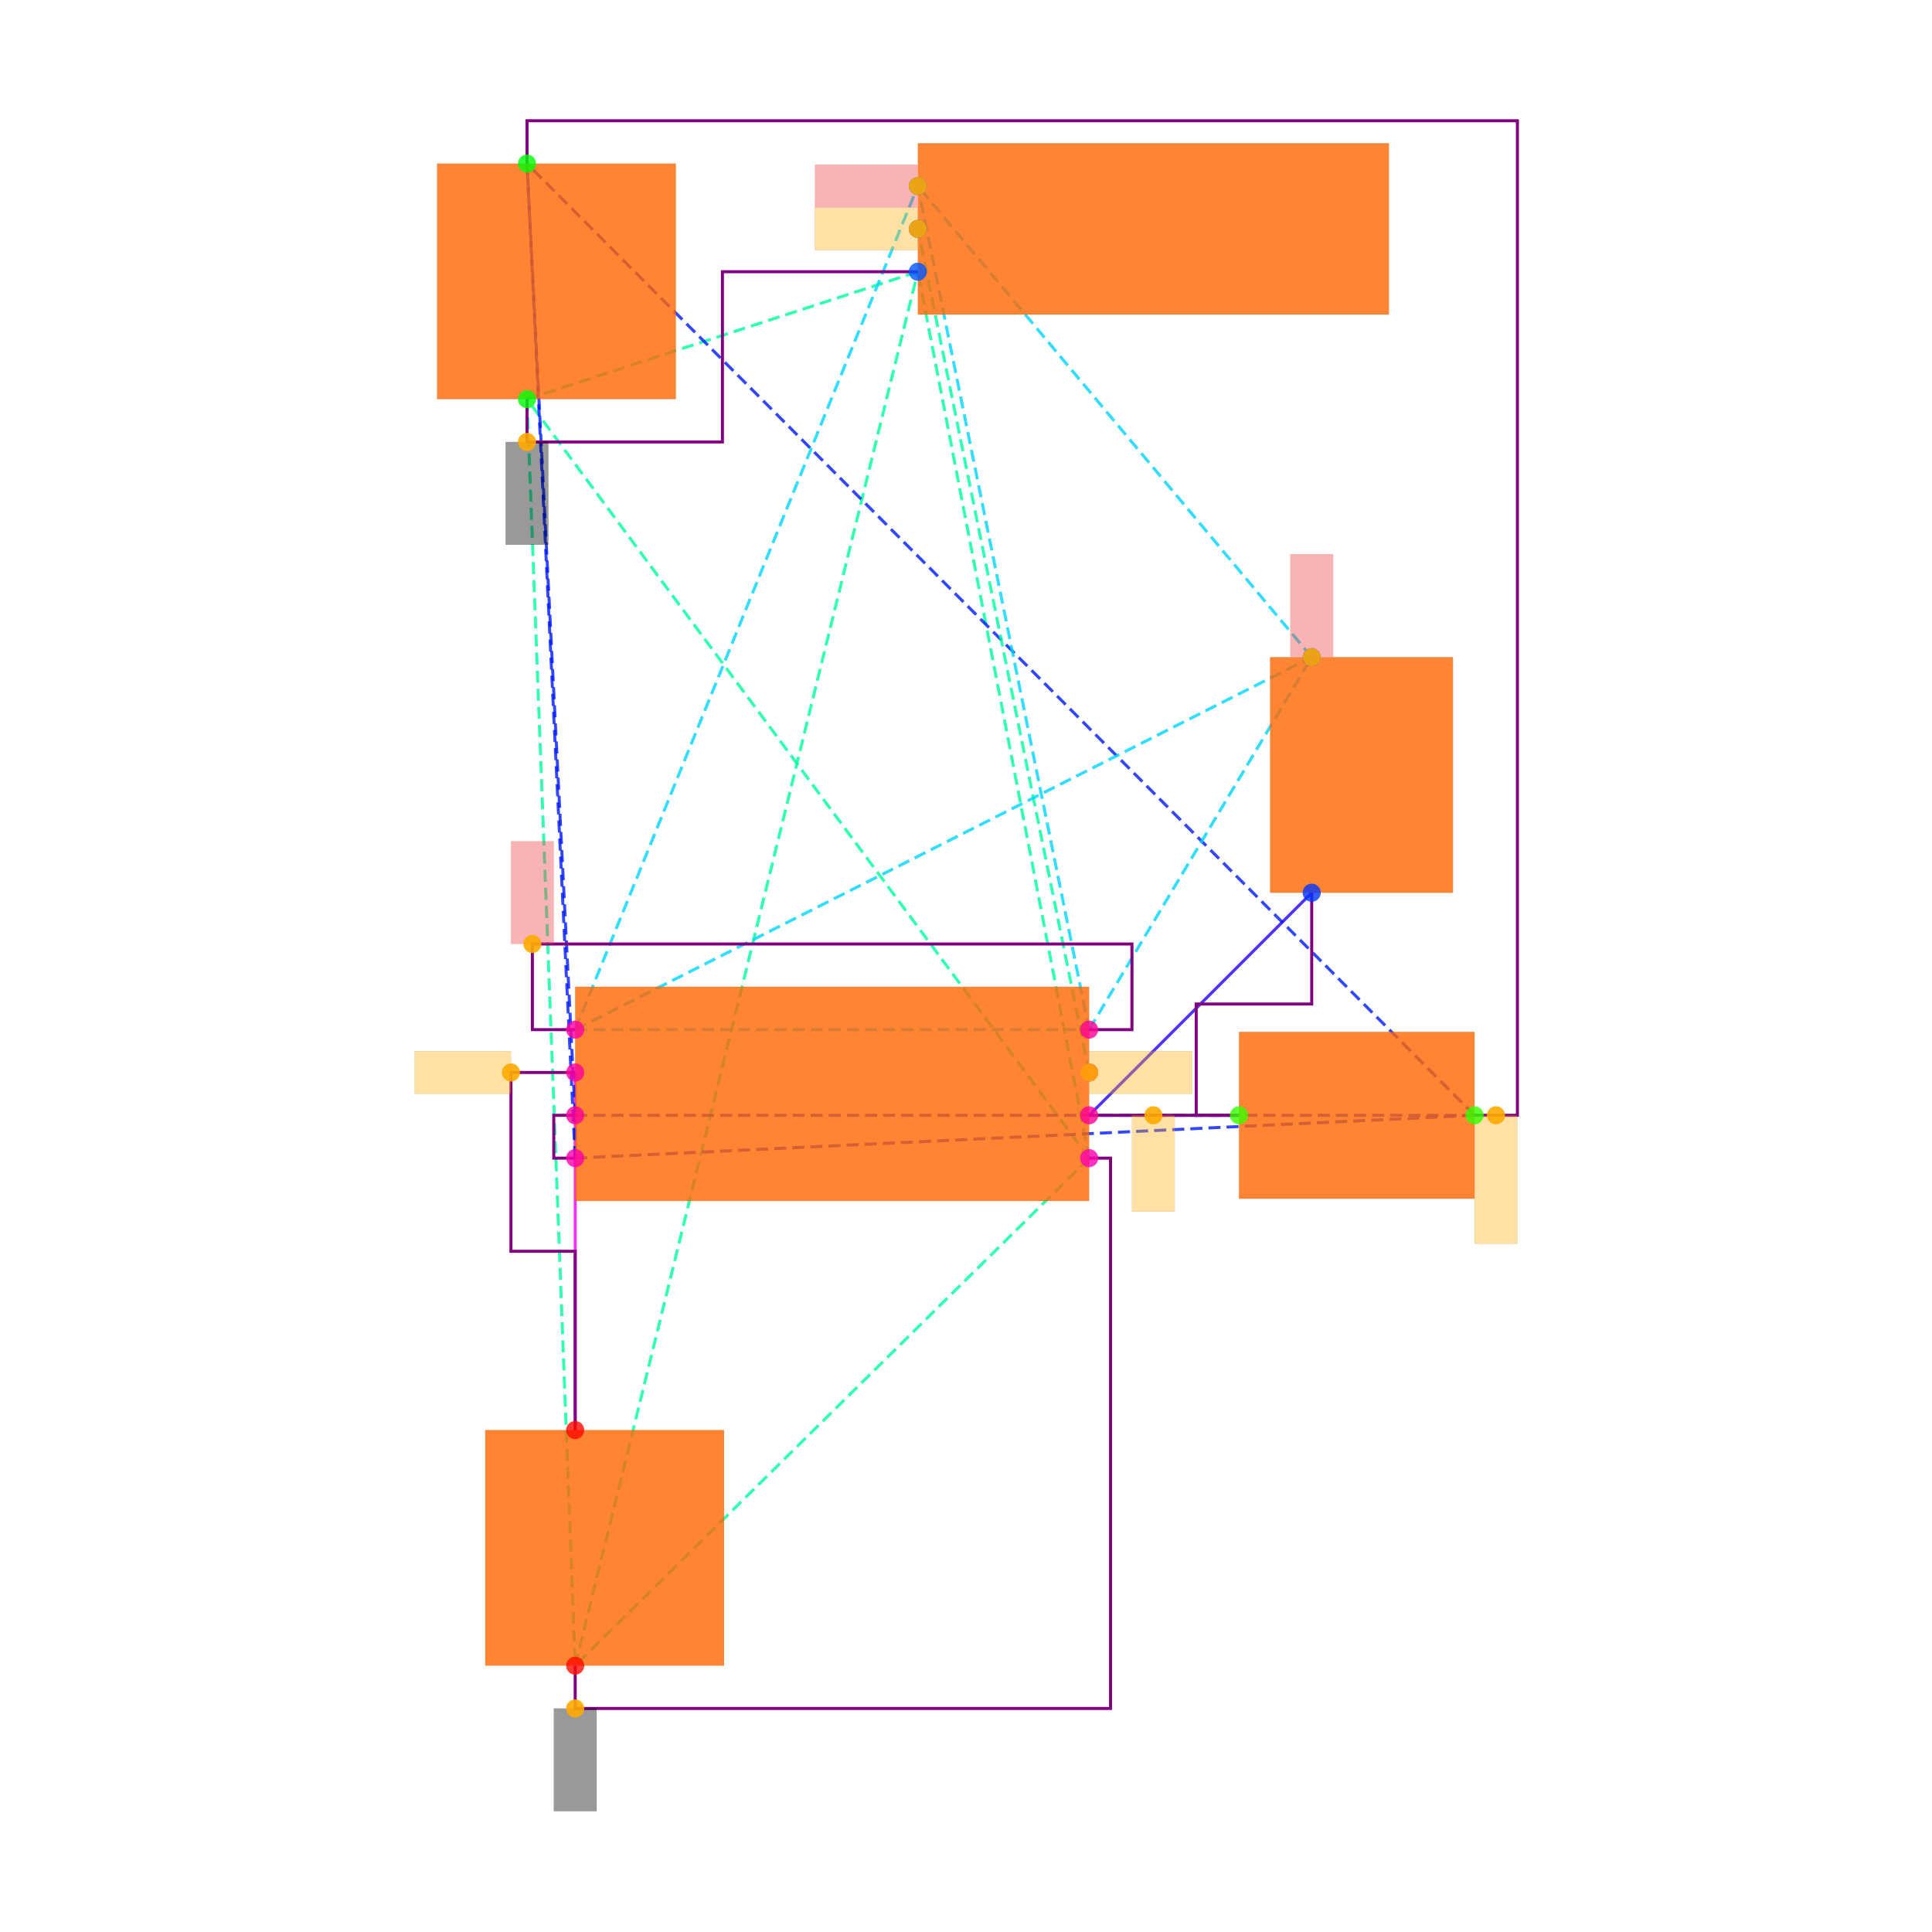
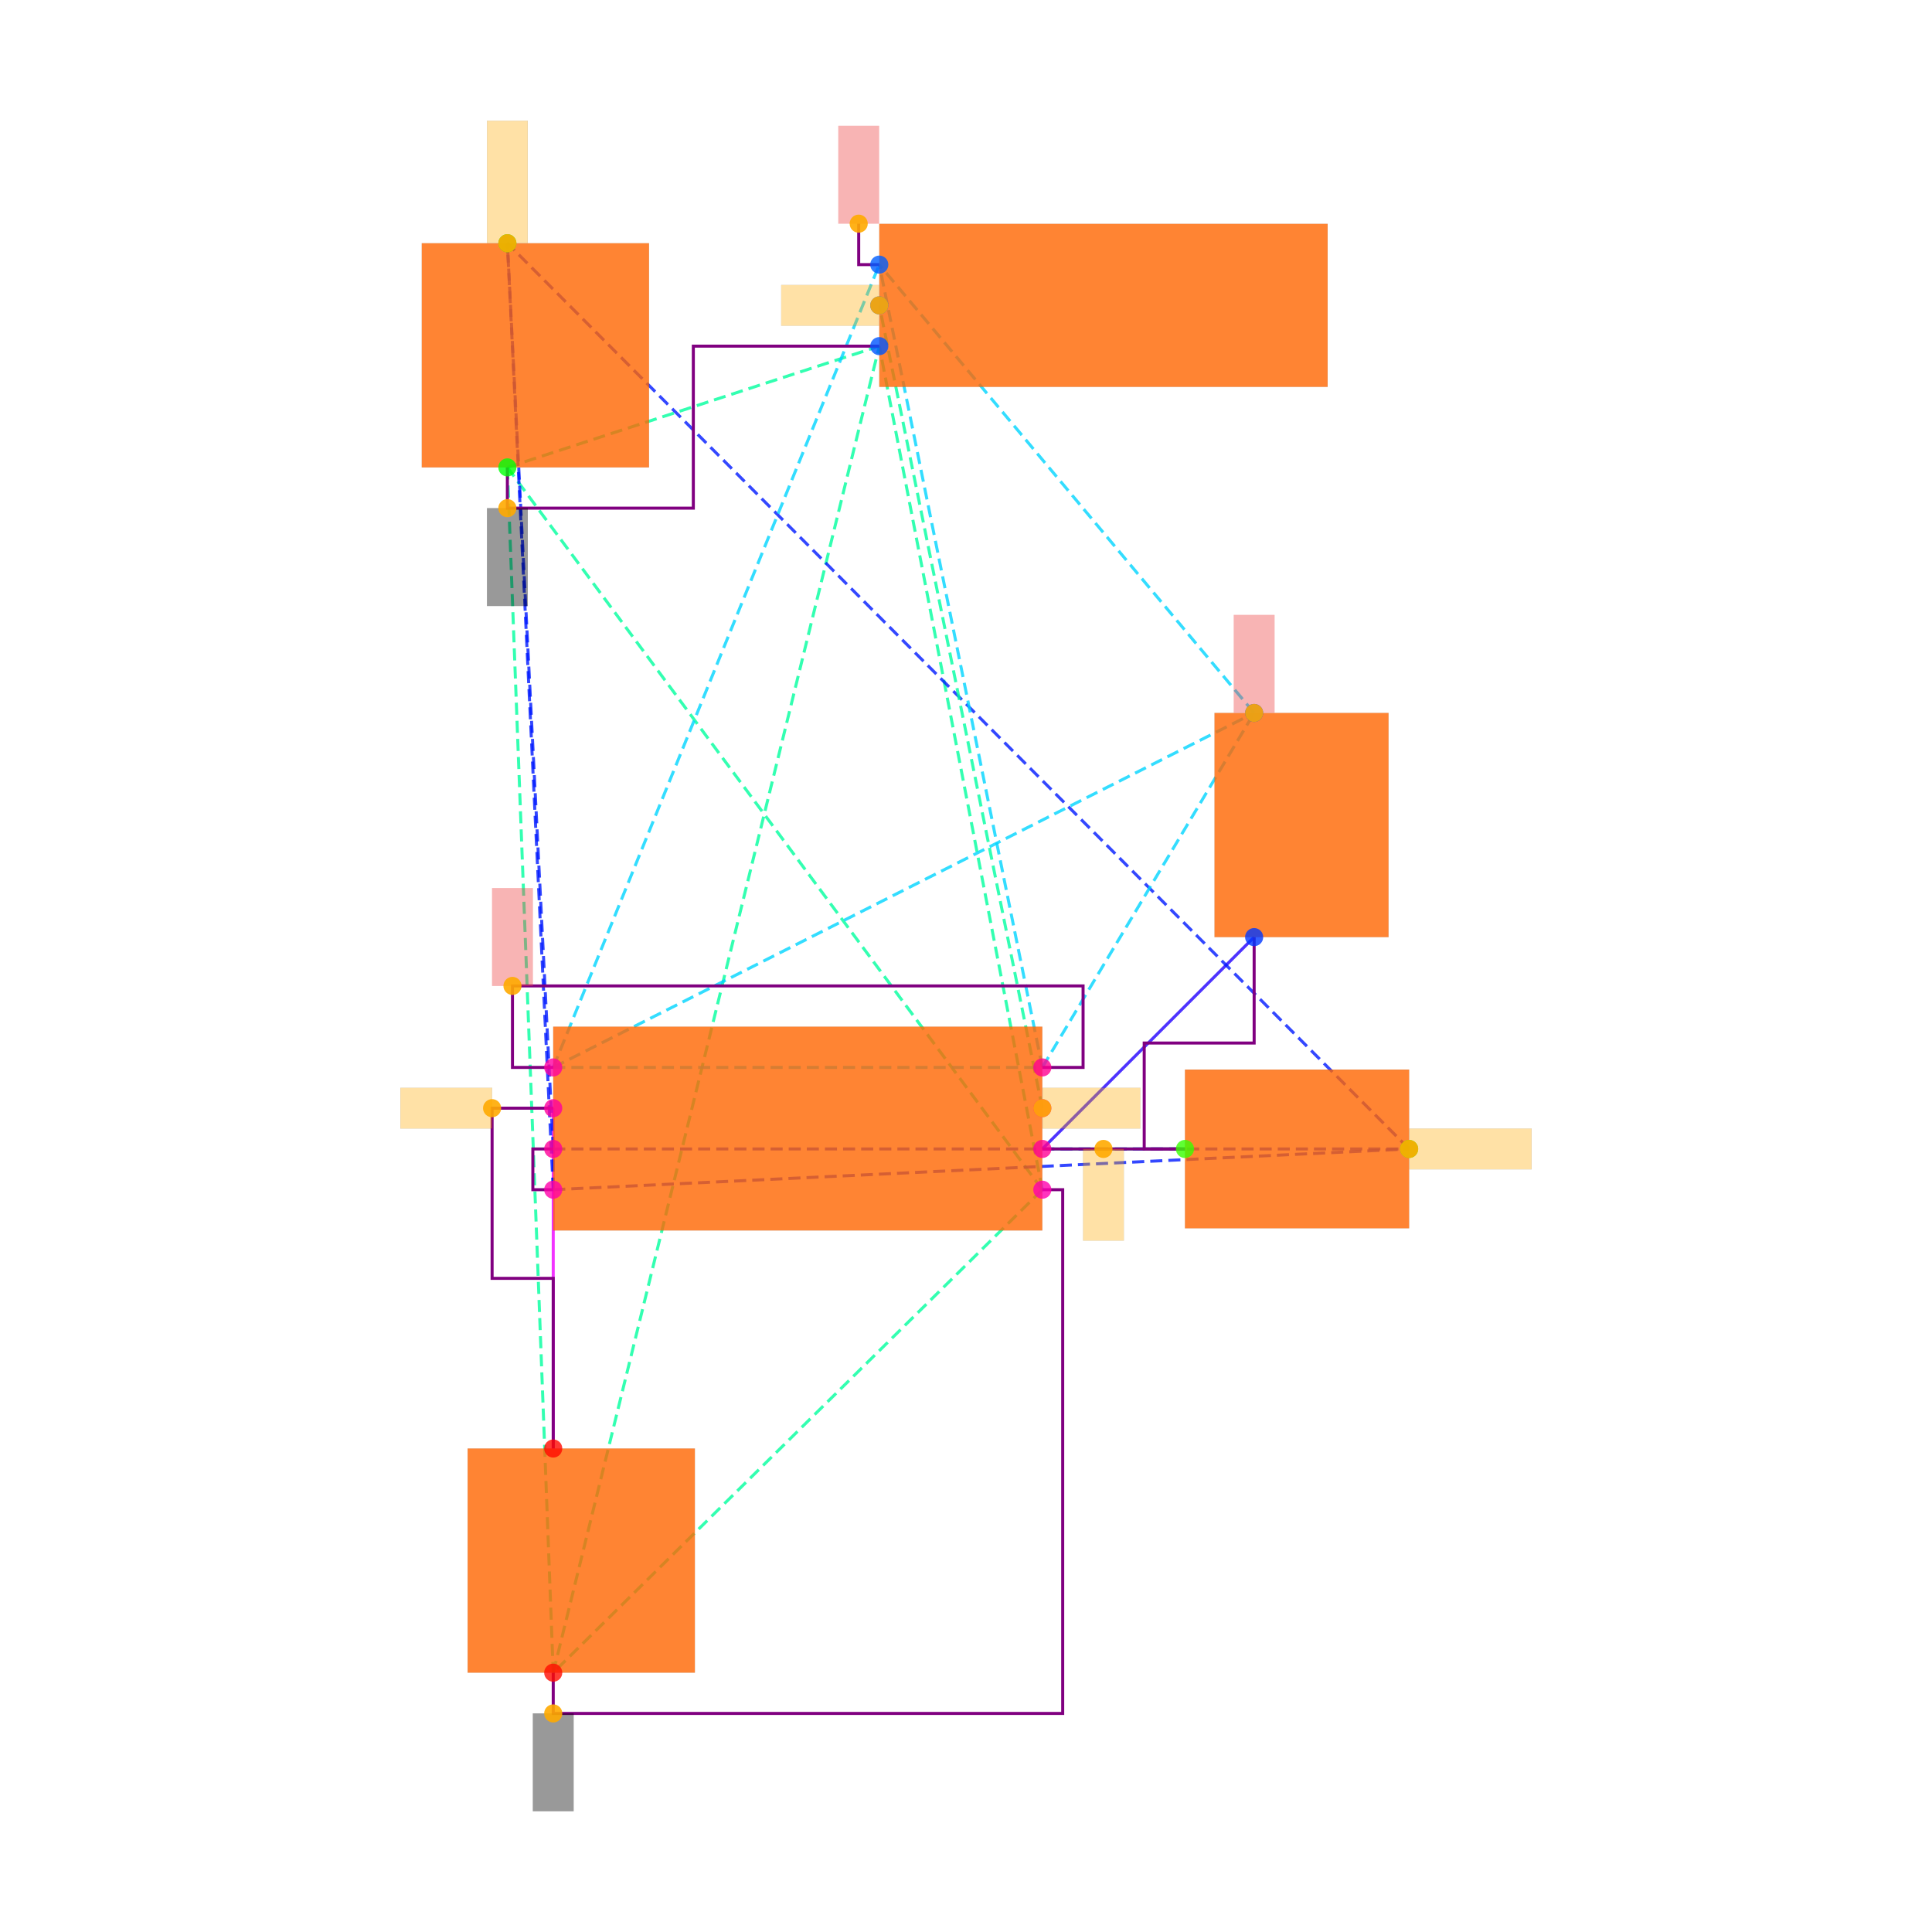
<svg xmlns="http://www.w3.org/2000/svg" width="640" height="640" viewBox="0 0 640 640">
  <rect width="100%" height="100%" fill="white" />
  <g>
-     <polyline data-points="-1.7899999999999998,0.41527232500000005 -1.7900000000000003,-1.2547276749999998" data-type="line" data-label="" points="190.542,355.271 190.542,473.734" fill="none" stroke="hsl(296, 100%, 50%, 0.8)" stroke-width="1px" />
-   </g>
-   <g>
-     <polyline data-points="1.64945535,1.2547276749999998 0.6100000000000005,0.215272325" data-type="line" data-label="" points="434.523,295.724 360.788,369.458" fill="none" stroke="hsl(248, 100%, 50%, 0.8)" stroke-width="1px" />
-   </g>
-   <g>
-     <polyline data-points="0.6100000000000005,0.215272325 1.3100000000000005,0.21527232500000038" data-type="line" data-label="" points="360.788,369.458 410.443,369.458" fill="none" stroke="hsl(160, 100%, 50%, 0.8)" stroke-width="1px" />
-   </g>
-   <g>
-     <polyline data-points="0.6100000000000005,0.015272324999999976 -2.0149999999999997,3.5597276749999995" data-type="line" data-label="" points="360.788,383.646 174.581,132.217" fill="none" stroke="hsl(157, 100%, 50%, 0.8)" stroke-width="1px" stroke-dasharray="4 2" />
-   </g>
-   <g>
-     <polyline data-points="0.6100000000000005,0.015272324999999976 -1.7900000000000003,-2.3547276750000004" data-type="line" data-label="" points="360.788,383.646 190.542,551.764" fill="none" stroke="hsl(157, 100%, 50%, 0.8)" stroke-width="1px" stroke-dasharray="4 2" />
-   </g>
-   <g>
-     <polyline data-points="0.6100000000000005,0.015272324999999976 -0.18999999999999995,4.154727674999999" data-type="line" data-label="" points="360.788,383.646 304.039,90.01" fill="none" stroke="hsl(157, 100%, 50%, 0.8)" stroke-width="1px" stroke-dasharray="4 2" />
-   </g>
-   <g>
-     <polyline data-points="-2.0149999999999997,3.5597276749999995 -1.7900000000000003,-2.3547276750000004" data-type="line" data-label="" points="174.581,132.217 190.542,551.764" fill="none" stroke="hsl(157, 100%, 50%, 0.8)" stroke-width="1px" stroke-dasharray="4 2" />
-   </g>
-   <g>
-     <polyline data-points="-2.0149999999999997,3.5597276749999995 -0.18999999999999995,4.154727674999999" data-type="line" data-label="" points="174.581,132.217 304.039,90.01" fill="none" stroke="hsl(157, 100%, 50%, 0.8)" stroke-width="1px" stroke-dasharray="4 2" />
-   </g>
-   <g>
-     <polyline data-points="-1.7900000000000003,-2.3547276750000004 -0.18999999999999995,4.154727674999999" data-type="line" data-label="" points="190.542,551.764 304.039,90.01" fill="none" stroke="hsl(157, 100%, 50%, 0.8)" stroke-width="1px" stroke-dasharray="4 2" />
-   </g>
-   <g>
-     <polyline data-points="-1.7899999999999998,0.015272324999999976 -1.7899999999999998,0.21527232500000004" data-type="line" data-label="" points="190.542,383.646 190.542,369.458" fill="none" stroke="hsl(234, 100%, 50%, 0.8)" stroke-width="1px" stroke-dasharray="4 2" />
-   </g>
-   <g>
-     <polyline data-points="-1.7899999999999998,0.015272324999999976 2.4100000000000006,0.21527232500000038" data-type="line" data-label="" points="190.542,383.646 488.473,369.458" fill="none" stroke="hsl(234, 100%, 50%, 0.8)" stroke-width="1px" stroke-dasharray="4 2" />
-   </g>
-   <g>
-     <polyline data-points="-1.7899999999999998,0.015272324999999976 -2.0149999999999997,4.659727674999999" data-type="line" data-label="" points="190.542,383.646 174.581,54.187" fill="none" stroke="hsl(234, 100%, 50%, 0.8)" stroke-width="1px" stroke-dasharray="4 2" />
-   </g>
-   <g>
-     <polyline data-points="-1.7899999999999998,0.21527232500000004 2.4100000000000006,0.21527232500000038" data-type="line" data-label="" points="190.542,369.458 488.473,369.458" fill="none" stroke="hsl(234, 100%, 50%, 0.8)" stroke-width="1px" stroke-dasharray="4 2" />
-   </g>
-   <g>
-     <polyline data-points="-1.7899999999999998,0.21527232500000004 -2.0149999999999997,4.659727674999999" data-type="line" data-label="" points="190.542,369.458 174.581,54.187" fill="none" stroke="hsl(234, 100%, 50%, 0.8)" stroke-width="1px" stroke-dasharray="4 2" />
-   </g>
-   <g>
-     <polyline data-points="2.4100000000000006,0.21527232500000038 -2.0149999999999997,4.659727674999999" data-type="line" data-label="" points="488.473,369.458 174.581,54.187" fill="none" stroke="hsl(234, 100%, 50%, 0.8)" stroke-width="1px" stroke-dasharray="4 2" />
-   </g>
-   <g>
-     <polyline data-points="0.6100000000000005,0.415272325 -0.18999999999999995,4.3547276749999995" data-type="line" data-label="" points="360.788,355.271 304.039,75.823" fill="none" stroke="hsl(158, 100%, 50%, 0.8)" stroke-width="1px" stroke-dasharray="4 2" />
-   </g>
-   <g>
-     <polyline data-points="-1.7899999999999998,0.6152723250000001 0.6100000000000005,0.6152723250000001" data-type="line" data-label="" points="190.542,341.084 360.788,341.084" fill="none" stroke="hsl(190, 100%, 50%, 0.8)" stroke-width="1px" stroke-dasharray="4 2" />
-   </g>
-   <g>
-     <polyline data-points="-1.7899999999999998,0.6152723250000001 1.64945535,2.354727675" data-type="line" data-label="" points="190.542,341.084 434.523,217.694" fill="none" stroke="hsl(190, 100%, 50%, 0.8)" stroke-width="1px" stroke-dasharray="4 2" />
-   </g>
-   <g>
-     <polyline data-points="-1.7899999999999998,0.6152723250000001 -0.18999999999999995,4.554727675" data-type="line" data-label="" points="190.542,341.084 304.039,61.635" fill="none" stroke="hsl(190, 100%, 50%, 0.8)" stroke-width="1px" stroke-dasharray="4 2" />
-   </g>
-   <g>
-     <polyline data-points="0.6100000000000005,0.6152723250000001 1.64945535,2.354727675" data-type="line" data-label="" points="360.788,341.084 434.523,217.694" fill="none" stroke="hsl(190, 100%, 50%, 0.8)" stroke-width="1px" stroke-dasharray="4 2" />
-   </g>
-   <g>
-     <polyline data-points="0.6100000000000005,0.6152723250000001 -0.18999999999999995,4.554727675" data-type="line" data-label="" points="360.788,341.084 304.039,61.635" fill="none" stroke="hsl(190, 100%, 50%, 0.8)" stroke-width="1px" stroke-dasharray="4 2" />
-   </g>
-   <g>
-     <polyline data-points="1.64945535,2.354727675 -0.18999999999999995,4.554727675" data-type="line" data-label="" points="434.523,217.694 304.039,61.635" fill="none" stroke="hsl(190, 100%, 50%, 0.8)" stroke-width="1px" stroke-dasharray="4 2" />
-   </g>
-   <g>
-     <polyline data-points="-1.7899999999999998,0.4152723250000001 -2.09,0.4152723250000001 -2.09,-0.41972767499999986 -1.7900000000000003,-0.41972767499999986 -1.7900000000000003,-1.2547276749999998" data-type="line" data-label="" points="190.542,355.271 169.261,355.271 169.261,414.503 190.542,414.503 190.542,473.734" fill="none" stroke="purple" stroke-width="1px" />
-   </g>
-   <g>
-     <polyline data-points="1.3100000000000005,0.21527232500000038 1.1100000000000005,0.21527232500000038 1.1100000000000005,0.7350000000000001 1.64945535,0.7350000000000001 1.64945535,1.2547276749999998" data-type="line" data-label="" points="410.443,369.458 396.256,369.458 396.256,332.591 434.523,332.591 434.523,295.724" fill="none" stroke="purple" stroke-width="1px" />
-   </g>
-   <g>
-     <polyline data-points="0.6100000000000005,0.215272325 1.3100000000000005,0.21527232500000038" data-type="line" data-label="" points="360.788,369.458 410.443,369.458" fill="none" stroke="purple" stroke-width="1px" />
-   </g>
-   <g>
-     <polyline data-points="-1.7899999999999998,0.21527232500000004 -1.8899999999999997,0.21527232500000004 -1.8899999999999997,0.015272324999999976 -1.7899999999999998,0.015272324999999976" data-type="line" data-label="" points="190.542,369.458 183.448,369.458 183.448,383.646 190.542,383.646" fill="none" stroke="purple" stroke-width="1px" />
-   </g>
-   <g>
-     <polyline data-points="0.610000000000001,0.015272324999999753 0.7100000000000005,0.015272324999999753 0.7100000000000005,-2.5547276750000005 -1.7900000000000003,-2.5547276750000005 -1.7900000000000003,-2.3547276750000004" data-type="line" data-label="" points="360.788,383.646 367.882,383.646 367.882,565.951 190.542,565.951 190.542,551.764" fill="none" stroke="purple" stroke-width="1px" />
-   </g>
-   <g>
-     <polyline data-points="-2.0149999999999997,3.5597276749999995 -2.0149999999999997,3.3597276749999994 -1.1025,3.3597276749999994 -1.1025,4.154727674999999 -0.18999999999999995,4.154727674999999" data-type="line" data-label="" points="174.581,132.217 174.581,146.404 239.31,146.404 239.31,90.01 304.039,90.01" fill="none" stroke="purple" stroke-width="1px" />
-   </g>
-   <g>
-     <polyline data-points="2.410000000000001,0.21527232500000082 2.610000000000001,0.21527232500000082 2.610000000000001,4.859727674999999 -2.0149999999999997,4.859727674999999 -2.0149999999999997,4.659727674999999" data-type="line" data-label="" points="488.473,369.458 502.66,369.458 502.66,40 174.581,40 174.581,54.187" fill="none" stroke="purple" stroke-width="1px" />
-   </g>
-   <g>
-     <polyline data-points="-1.7899999999999998,0.6152723250000001 -1.9899999999999998,0.6152723250000001 -1.9899999999999998,1.015272325 0.8100000000000007,1.015272325 0.8100000000000007,0.6152723250000001 0.6100000000000005,0.6152723250000001" data-type="line" data-label="" points="190.542,341.084 176.355,341.084 176.355,312.71 374.975,312.71 374.975,341.084 360.788,341.084" fill="none" stroke="purple" stroke-width="1px" />
-   </g>
-   <g>
-     <rect data-type="rect" data-label="schematic_component_0" data-x="-0.5899999999999996" data-y="0.315272325" x="190.542" y="326.897" width="170.246" height="70.936" fill="hsl(24, 100%, 50%, 0.8)" stroke="black" stroke-width="0.014" />
-   </g>
-   <g>
-     <rect data-type="rect" data-label="schematic_component_1" data-x="1.88195535" data-y="1.8047276749999999" x="420.729" y="217.694" width="60.573" height="78.029" fill="hsl(24, 100%, 50%, 0.8)" stroke="black" stroke-width="0.014" />
-   </g>
-   <g>
-     <rect data-type="rect" data-label="schematic_component_2" data-x="1.8600000000000005" data-y="0.21527232500000035" x="410.443" y="341.832" width="78.029" height="55.253" fill="hsl(24, 100%, 50%, 0.8)" stroke="black" stroke-width="0.014" />
-   </g>
-   <g>
-     <rect data-type="rect" data-label="schematic_component_3" data-x="-1.8774999999999997" data-y="4.109727674999999" x="144.788" y="54.187" width="79.093" height="78.029" fill="hsl(24, 100%, 50%, 0.8)" stroke="black" stroke-width="0.014" />
-   </g>
-   <g>
-     <rect data-type="rect" data-label="schematic_component_4" data-x="-1.6525000000000003" data-y="-1.804727675" x="160.749" y="473.734" width="79.093" height="78.029" fill="hsl(24, 100%, 50%, 0.8)" stroke="black" stroke-width="0.014" />
-   </g>
-   <g>
-     <rect data-type="rect" data-label="schematic_component_5" data-x="0.9100000000000001" data-y="4.3547276749999995" x="304.039" y="47.448" width="156.059" height="56.749" fill="hsl(24, 100%, 50%, 0.8)" stroke="black" stroke-width="0.014" />
-   </g>
-   <g>
-     <rect data-type="rect" data-label="netId: GND globalConnNetId: connectivity_net2" data-x="-1.7900000000000003" data-y="-2.7947276750000007" x="183.448" y="565.951" width="14.187" height="34.049" fill="#00000066" stroke="#000000" stroke-width="0.014" />
-   </g>
-   <g>
-     <rect data-type="rect" data-label="netId: GND globalConnNetId: connectivity_net2" data-x="-2.0149999999999997" data-y="3.119727674999999" x="167.488" y="146.404" width="14.187" height="34.049" fill="#00000066" stroke="#000000" stroke-width="0.014" />
-   </g>
-   <g>
-     <rect data-type="rect" data-label="netId: NODE globalConnNetId: connectivity_net3" data-x="2.510000000000001" data-y="-0.08472767499999917" x="488.473" y="369.458" width="14.187" height="42.562" fill="hsl(40, 100%, 50%, 0.35)" stroke="black" stroke-width="0.014" />
-   </g>
-   <g>
-     <rect data-type="rect" data-label="netId: OUT globalConnNetId: connectivity_net4" data-x="0.8510000000000005" data-y="0.415272325" x="360.859" y="348.178" width="34.049" height="14.187" fill="hsl(40, 100%, 50%, 0.35)" stroke="black" stroke-width="0.014" />
-   </g>
-   <g>
-     <rect data-type="rect" data-label="netId: OUT globalConnNetId: connectivity_net4" data-x="-0.43099999999999994" data-y="4.3547276749999995" x="269.919" y="68.729" width="34.049" height="14.187" fill="hsl(40, 100%, 50%, 0.35)" stroke="black" stroke-width="0.014" />
-   </g>
-   <g>
-     <rect data-type="rect" data-label="netId: VCC globalConnNetId: connectivity_net5" data-x="-1.9899999999999998" data-y="1.255272325" x="169.261" y="278.661" width="14.187" height="34.049" fill="#ef444466" stroke="#ef4444" stroke-width="0.014" />
-   </g>
-   <g>
-     <rect data-type="rect" data-label="netId: VCC globalConnNetId: connectivity_net5" data-x="1.64945535" data-y="2.5957276749999996" x="427.429" y="183.574" width="14.187" height="34.049" fill="#ef444466" stroke="#ef4444" stroke-width="0.014" />
-   </g>
-   <g>
-     <rect data-type="rect" data-label="netId: VCC globalConnNetId: connectivity_net5" data-x="-0.43099999999999994" data-y="4.554727675" x="269.919" y="54.542" width="34.049" height="14.187" fill="#ef444466" stroke="#ef4444" stroke-width="0.014" />
-   </g>
-   <g>
-     <rect data-type="rect" data-label="netId: U1.CTRL to C2.pin1 globalConnNetId: connectivity_net0" data-x="-2.315" data-y="0.4152723250000001" x="137.34" y="348.178" width="31.921" height="14.187" fill="hsl(40, 100%, 50%, 0.35)" stroke="black" stroke-width="0.014" />
-   </g>
-   <g>
-     <rect data-type="rect" data-label="netId: U1.DISCH to R2.pin1 globalConnNetId: connectivity_net1" data-x="0.9100000000000006" data-y="-0.009727675000000019" x="374.975" y="369.458" width="14.187" height="31.921" fill="hsl(40, 100%, 50%, 0.35)" stroke="black" stroke-width="0.014" />
-   </g>
-   <g>
-     <circle data-type="point" data-label="U1.1 x+" data-x="0.6100000000000005" data-y="0.015272324999999976" cx="360.788" cy="383.646" r="3" fill="hsl(319, 100%, 50%, 0.8)" />
-   </g>
-   <g>
-     <circle data-type="point" data-label="U1.2 x-" data-x="-1.7899999999999998" data-y="0.015272324999999976" cx="190.542" cy="383.646" r="3" fill="hsl(320, 100%, 50%, 0.8)" />
-   </g>
-   <g>
-     <circle data-type="point" data-label="U1.3 x+" data-x="0.6100000000000005" data-y="0.415272325" cx="360.788" cy="355.271" r="3" fill="hsl(321, 100%, 50%, 0.8)" />
-   </g>
-   <g>
-     <circle data-type="point" data-label="U1.4 x-" data-x="-1.7899999999999998" data-y="0.6152723250000001" cx="190.542" cy="341.084" r="3" fill="hsl(322, 100%, 50%, 0.8)" />
-   </g>
-   <g>
-     <circle data-type="point" data-label="U1.5 x-" data-x="-1.7899999999999998" data-y="0.41527232500000005" cx="190.542" cy="355.271" r="3" fill="hsl(323, 100%, 50%, 0.8)" />
-   </g>
-   <g>
-     <circle data-type="point" data-label="U1.6 x-" data-x="-1.7899999999999998" data-y="0.21527232500000004" cx="190.542" cy="369.458" r="3" fill="hsl(324, 100%, 50%, 0.8)" />
-   </g>
-   <g>
-     <circle data-type="point" data-label="U1.7 x+" data-x="0.6100000000000005" data-y="0.215272325" cx="360.788" cy="369.458" r="3" fill="hsl(325, 100%, 50%, 0.8)" />
-   </g>
-   <g>
-     <circle data-type="point" data-label="U1.8 x+" data-x="0.6100000000000005" data-y="0.6152723250000001" cx="360.788" cy="341.084" r="3" fill="hsl(326, 100%, 50%, 0.8)" />
-   </g>
-   <g>
-     <circle data-type="point" data-label="R1.1 y+" data-x="1.64945535" data-y="2.354727675" cx="434.523" cy="217.694" r="3" fill="hsl(226, 100%, 50%, 0.8)" />
-   </g>
-   <g>
-     <circle data-type="point" data-label="R1.2 y-" data-x="1.64945535" data-y="1.2547276749999998" cx="434.523" cy="295.724" r="3" fill="hsl(227, 100%, 50%, 0.8)" />
-   </g>
-   <g>
-     <circle data-type="point" data-label="R2.1 x-" data-x="1.3100000000000005" data-y="0.21527232500000038" cx="410.443" cy="369.458" r="3" fill="hsl(107, 100%, 50%, 0.8)" />
-   </g>
-   <g>
-     <circle data-type="point" data-label="R2.2 x+" data-x="2.4100000000000006" data-y="0.21527232500000038" cx="488.473" cy="369.458" r="3" fill="hsl(108, 100%, 50%, 0.8)" />
-   </g>
-   <g>
-     <circle data-type="point" data-label="C1.1 y+" data-x="-2.0149999999999997" data-y="4.659727674999999" cx="174.581" cy="54.187" r="3" fill="hsl(121, 100%, 50%, 0.8)" />
-   </g>
-   <g>
-     <circle data-type="point" data-label="C1.2 y-" data-x="-2.0149999999999997" data-y="3.5597276749999995" cx="174.581" cy="132.217" r="3" fill="hsl(122, 100%, 50%, 0.8)" />
-   </g>
-   <g>
-     <circle data-type="point" data-label="C2.1 y+" data-x="-1.7900000000000003" data-y="-1.2547276749999998" cx="190.542" cy="473.734" r="3" fill="hsl(2, 100%, 50%, 0.8)" />
-   </g>
-   <g>
-     <circle data-type="point" data-label="C2.2 y-" data-x="-1.7900000000000003" data-y="-2.3547276750000004" cx="190.542" cy="551.764" r="3" fill="hsl(3, 100%, 50%, 0.8)" />
-   </g>
-   <g>
-     <circle data-type="point" data-label="J1.1 x-" data-x="-0.18999999999999995" data-y="4.554727675" cx="304.039" cy="61.635" r="3" fill="hsl(218, 100%, 50%, 0.8)" />
-   </g>
-   <g>
-     <circle data-type="point" data-label="J1.2 x-" data-x="-0.18999999999999995" data-y="4.3547276749999995" cx="304.039" cy="75.823" r="3" fill="hsl(219, 100%, 50%, 0.8)" />
-   </g>
-   <g>
-     <circle data-type="point" data-label="J1.3 x-" data-x="-0.18999999999999995" data-y="4.154727674999999" cx="304.039" cy="90.01" r="3" fill="hsl(220, 100%, 50%, 0.8)" />
-   </g>
-   <g>
-     <circle data-type="point" data-label="anchorPoint orientation: y-" data-x="-1.7900000000000003" data-y="-2.5547276750000005" cx="190.542" cy="565.951" r="3" fill="hsl(40, 100%, 50%, 0.9)" />
-   </g>
-   <g>
-     <circle data-type="point" data-label="anchorPoint orientation: y-" data-x="-2.0149999999999997" data-y="3.3597276749999994" cx="174.581" cy="146.404" r="3" fill="hsl(40, 100%, 50%, 0.9)" />
-   </g>
-   <g>
-     <circle data-type="point" data-label="anchorPoint orientation: y-" data-x="2.510000000000001" data-y="0.21527232500000082" cx="495.566" cy="369.458" r="3" fill="hsl(40, 100%, 50%, 0.9)" />
-   </g>
-   <g>
-     <circle data-type="point" data-label="anchorPoint orientation: x+" data-x="0.6100000000000005" data-y="0.415272325" cx="360.788" cy="355.271" r="3" fill="hsl(40, 100%, 50%, 0.9)" />
-   </g>
-   <g>
-     <circle data-type="point" data-label="anchorPoint orientation: x-" data-x="-0.18999999999999995" data-y="4.3547276749999995" cx="304.039" cy="75.823" r="3" fill="hsl(40, 100%, 50%, 0.9)" />
-   </g>
-   <g>
-     <circle data-type="point" data-label="anchorPoint orientation: y+" data-x="-1.9899999999999998" data-y="1.015272325" cx="176.355" cy="312.71" r="3" fill="hsl(40, 100%, 50%, 0.9)" />
-   </g>
-   <g>
-     <circle data-type="point" data-label="anchorPoint orientation: y+" data-x="1.64945535" data-y="2.354727675" cx="434.523" cy="217.694" r="3" fill="hsl(40, 100%, 50%, 0.9)" />
-   </g>
-   <g>
-     <circle data-type="point" data-label="anchorPoint orientation: x-" data-x="-0.18999999999999995" data-y="4.554727675" cx="304.039" cy="61.635" r="3" fill="hsl(40, 100%, 50%, 0.9)" />
-   </g>
-   <g>
-     <circle data-type="point" data-label="anchorPoint orientation: x-" data-x="-2.09" data-y="0.4152723250000001" cx="169.261" cy="355.271" r="3" fill="hsl(40, 100%, 50%, 0.9)" />
-   </g>
-   <g>
-     <circle data-type="point" data-label="anchorPoint orientation: y-" data-x="0.9100000000000006" data-y="0.215272325" cx="382.069" cy="369.458" r="3" fill="hsl(40, 100%, 50%, 0.9)" />
+     <polyline data-points="-1.7899999999999998,0.41527232500000005 -1.7900000000000003,-1.2547276749999998" data-type="line" data-label="" points="183.265,367.101 183.265,479.838" fill="none" stroke="hsl(296, 100%, 50%, 0.8)" stroke-width="1px" />
+   </g>
+   <g>
+     <polyline data-points="1.64945535,1.2547276749999998 0.6100000000000005,0.215272325" data-type="line" data-label="" points="415.452,310.432 345.281,380.603" fill="none" stroke="hsl(248, 100%, 50%, 0.8)" stroke-width="1px" />
+   </g>
+   <g>
+     <polyline data-points="0.6100000000000005,0.215272325 1.3100000000000005,0.21527232500000038" data-type="line" data-label="" points="345.281,380.603 392.536,380.603" fill="none" stroke="hsl(160, 100%, 50%, 0.8)" stroke-width="1px" />
+   </g>
+   <g>
+     <polyline data-points="0.6100000000000005,0.015272324999999976 -2.0149999999999997,3.5597276749999995" data-type="line" data-label="" points="345.281,394.104 168.076,154.829" fill="none" stroke="hsl(157, 100%, 50%, 0.8)" stroke-width="1px" stroke-dasharray="4 2" />
+   </g>
+   <g>
+     <polyline data-points="0.6100000000000005,0.015272324999999976 -1.7900000000000003,-2.3547276750000004" data-type="line" data-label="" points="345.281,394.104 183.265,554.095" fill="none" stroke="hsl(157, 100%, 50%, 0.8)" stroke-width="1px" stroke-dasharray="4 2" />
+   </g>
+   <g>
+     <polyline data-points="0.6100000000000005,0.015272324999999976 -0.18999999999999995,4.154727674999999" data-type="line" data-label="" points="345.281,394.104 291.276,114.663" fill="none" stroke="hsl(157, 100%, 50%, 0.8)" stroke-width="1px" stroke-dasharray="4 2" />
+   </g>
+   <g>
+     <polyline data-points="-2.0149999999999997,3.5597276749999995 -1.7900000000000003,-2.3547276750000004" data-type="line" data-label="" points="168.076,154.829 183.265,554.095" fill="none" stroke="hsl(157, 100%, 50%, 0.8)" stroke-width="1px" stroke-dasharray="4 2" />
+   </g>
+   <g>
+     <polyline data-points="-2.0149999999999997,3.5597276749999995 -0.18999999999999995,4.154727674999999" data-type="line" data-label="" points="168.076,154.829 291.276,114.663" fill="none" stroke="hsl(157, 100%, 50%, 0.8)" stroke-width="1px" stroke-dasharray="4 2" />
+   </g>
+   <g>
+     <polyline data-points="-1.7900000000000003,-2.3547276750000004 -0.18999999999999995,4.154727674999999" data-type="line" data-label="" points="183.265,554.095 291.276,114.663" fill="none" stroke="hsl(157, 100%, 50%, 0.8)" stroke-width="1px" stroke-dasharray="4 2" />
+   </g>
+   <g>
+     <polyline data-points="-1.7899999999999998,0.015272324999999976 -1.7899999999999998,0.21527232500000004" data-type="line" data-label="" points="183.265,394.104 183.265,380.603" fill="none" stroke="hsl(234, 100%, 50%, 0.8)" stroke-width="1px" stroke-dasharray="4 2" />
+   </g>
+   <g>
+     <polyline data-points="-1.7899999999999998,0.015272324999999976 2.4100000000000006,0.21527232500000038" data-type="line" data-label="" points="183.265,394.104 466.794,380.603" fill="none" stroke="hsl(234, 100%, 50%, 0.8)" stroke-width="1px" stroke-dasharray="4 2" />
+   </g>
+   <g>
+     <polyline data-points="-1.7899999999999998,0.015272324999999976 -2.0149999999999997,4.659727674999999" data-type="line" data-label="" points="183.265,394.104 168.076,80.572" fill="none" stroke="hsl(234, 100%, 50%, 0.8)" stroke-width="1px" stroke-dasharray="4 2" />
+   </g>
+   <g>
+     <polyline data-points="-1.7899999999999998,0.21527232500000004 2.4100000000000006,0.21527232500000038" data-type="line" data-label="" points="183.265,380.603 466.794,380.603" fill="none" stroke="hsl(234, 100%, 50%, 0.8)" stroke-width="1px" stroke-dasharray="4 2" />
+   </g>
+   <g>
+     <polyline data-points="-1.7899999999999998,0.21527232500000004 -2.0149999999999997,4.659727674999999" data-type="line" data-label="" points="183.265,380.603 168.076,80.572" fill="none" stroke="hsl(234, 100%, 50%, 0.8)" stroke-width="1px" stroke-dasharray="4 2" />
+   </g>
+   <g>
+     <polyline data-points="2.4100000000000006,0.21527232500000038 -2.0149999999999997,4.659727674999999" data-type="line" data-label="" points="466.794,380.603 168.076,80.572" fill="none" stroke="hsl(234, 100%, 50%, 0.8)" stroke-width="1px" stroke-dasharray="4 2" />
+   </g>
+   <g>
+     <polyline data-points="0.6100000000000005,0.415272325 -0.18999999999999995,4.3547276749999995" data-type="line" data-label="" points="345.281,367.101 291.276,101.161" fill="none" stroke="hsl(158, 100%, 50%, 0.8)" stroke-width="1px" stroke-dasharray="4 2" />
+   </g>
+   <g>
+     <polyline data-points="-1.7899999999999998,0.6152723250000001 0.6100000000000005,0.6152723250000001" data-type="line" data-label="" points="183.265,353.6 345.281,353.6" fill="none" stroke="hsl(190, 100%, 50%, 0.8)" stroke-width="1px" stroke-dasharray="4 2" />
+   </g>
+   <g>
+     <polyline data-points="-1.7899999999999998,0.6152723250000001 1.64945535,2.354727675" data-type="line" data-label="" points="183.265,353.6 415.452,236.175" fill="none" stroke="hsl(190, 100%, 50%, 0.8)" stroke-width="1px" stroke-dasharray="4 2" />
+   </g>
+   <g>
+     <polyline data-points="-1.7899999999999998,0.6152723250000001 -0.18999999999999995,4.554727675" data-type="line" data-label="" points="183.265,353.6 291.276,87.66" fill="none" stroke="hsl(190, 100%, 50%, 0.8)" stroke-width="1px" stroke-dasharray="4 2" />
+   </g>
+   <g>
+     <polyline data-points="0.6100000000000005,0.6152723250000001 1.64945535,2.354727675" data-type="line" data-label="" points="345.281,353.6 415.452,236.175" fill="none" stroke="hsl(190, 100%, 50%, 0.8)" stroke-width="1px" stroke-dasharray="4 2" />
+   </g>
+   <g>
+     <polyline data-points="0.6100000000000005,0.6152723250000001 -0.18999999999999995,4.554727675" data-type="line" data-label="" points="345.281,353.6 291.276,87.66" fill="none" stroke="hsl(190, 100%, 50%, 0.8)" stroke-width="1px" stroke-dasharray="4 2" />
+   </g>
+   <g>
+     <polyline data-points="1.64945535,2.354727675 -0.18999999999999995,4.554727675" data-type="line" data-label="" points="415.452,236.175 291.276,87.66" fill="none" stroke="hsl(190, 100%, 50%, 0.8)" stroke-width="1px" stroke-dasharray="4 2" />
+   </g>
+   <g>
+     <polyline data-points="-1.7899999999999998,0.4152723250000001 -2.09,0.4152723250000001 -2.09,-0.41972767499999986 -1.7900000000000003,-0.41972767499999986 -1.7900000000000003,-1.2547276749999998" data-type="line" data-label="" points="183.265,367.101 163.013,367.101 163.013,423.47 183.265,423.47 183.265,479.838" fill="none" stroke="purple" stroke-width="1px" />
+   </g>
+   <g>
+     <polyline data-points="1.3100000000000005,0.21527232500000038 1.1100000000000005,0.21527232500000038 1.1100000000000005,0.7350000000000001 1.64945535,0.7350000000000001 1.64945535,1.2547276749999998" data-type="line" data-label="" points="392.536,380.603 379.035,380.603 379.035,345.518 415.452,345.518 415.452,310.432" fill="none" stroke="purple" stroke-width="1px" />
+   </g>
+   <g>
+     <polyline data-points="0.6100000000000005,0.215272325 1.3100000000000005,0.21527232500000038" data-type="line" data-label="" points="345.281,380.603 392.536,380.603" fill="none" stroke="purple" stroke-width="1px" />
+   </g>
+   <g>
+     <polyline data-points="-1.7899999999999998,0.21527232500000004 -1.8899999999999997,0.21527232500000004 -1.8899999999999997,0.015272324999999976 -1.7899999999999998,0.015272324999999976" data-type="line" data-label="" points="183.265,380.603 176.514,380.603 176.514,394.104 183.265,394.104" fill="none" stroke="purple" stroke-width="1px" />
+   </g>
+   <g>
+     <polyline data-points="0.610000000000001,0.015272324999999753 0.7100000000000005,0.015272324999999753 0.7100000000000005,-2.5547276750000005 -1.7900000000000003,-2.5547276750000005 -1.7900000000000003,-2.3547276750000004" data-type="line" data-label="" points="345.281,394.104 352.032,394.104 352.032,567.597 183.265,567.597 183.265,554.095" fill="none" stroke="purple" stroke-width="1px" />
+   </g>
+   <g>
+     <polyline data-points="-2.0149999999999997,3.5597276749999995 -2.0149999999999997,3.3597276749999994 -1.1025,3.3597276749999994 -1.1025,4.154727674999999 -0.18999999999999995,4.154727674999999" data-type="line" data-label="" points="168.076,154.829 168.076,168.331 229.676,168.331 229.676,114.663 291.276,114.663" fill="none" stroke="purple" stroke-width="1px" />
+   </g>
+   <g>
+     <polyline data-points="-1.7899999999999998,0.6152723250000001 -1.9899999999999998,0.6152723250000001 -1.9899999999999998,1.015272325 0.8100000000000007,1.015272325 0.8100000000000007,0.6152723250000001 0.6100000000000005,0.6152723250000001" data-type="line" data-label="" points="183.265,353.6 169.764,353.6 169.764,326.597 358.783,326.597 358.783,353.6 345.281,353.6" fill="none" stroke="purple" stroke-width="1px" />
+   </g>
+   <g>
+     <polyline data-points="-0.18999999999999995,4.554727675 -0.2909999999999999,4.554727675 -0.2909999999999999,4.755727675" data-type="line" data-label="" points="291.276,87.66 284.458,87.66 284.458,74.091" fill="none" stroke="purple" stroke-width="1px" />
+   </g>
+   <g>
+     <rect data-type="rect" data-label="schematic_component_0" data-x="-0.5899999999999996" data-y="0.315272325" x="183.265" y="340.099" width="162.016" height="67.507" fill="hsl(24, 100%, 50%, 0.8)" stroke="black" stroke-width="0.015" />
+   </g>
+   <g>
+     <rect data-type="rect" data-label="schematic_component_1" data-x="1.88195535" data-y="1.8047276749999999" x="402.325" y="236.175" width="57.645" height="74.258" fill="hsl(24, 100%, 50%, 0.8)" stroke="black" stroke-width="0.015" />
+   </g>
+   <g>
+     <rect data-type="rect" data-label="schematic_component_2" data-x="1.8600000000000005" data-y="0.21527232500000035" x="392.536" y="354.312" width="74.258" height="52.582" fill="hsl(24, 100%, 50%, 0.8)" stroke="black" stroke-width="0.015" />
+   </g>
+   <g>
+     <rect data-type="rect" data-label="schematic_component_3" data-x="-1.8774999999999997" data-y="4.109727674999999" x="139.723" y="80.572" width="75.27" height="74.258" fill="hsl(24, 100%, 50%, 0.8)" stroke="black" stroke-width="0.015" />
+   </g>
+   <g>
+     <rect data-type="rect" data-label="schematic_component_4" data-x="-1.6525000000000003" data-y="-1.804727675" x="154.912" y="479.838" width="75.27" height="74.258" fill="hsl(24, 100%, 50%, 0.8)" stroke="black" stroke-width="0.015" />
+   </g>
+   <g>
+     <rect data-type="rect" data-label="schematic_component_5" data-x="0.9100000000000001" data-y="4.3547276749999995" x="291.276" y="74.158" width="148.515" height="54.005" fill="hsl(24, 100%, 50%, 0.8)" stroke="black" stroke-width="0.015" />
+   </g>
+   <g>
+     <rect data-type="rect" data-label="netId: GND globalConnNetId: connectivity_net2" data-x="-1.7900000000000003" data-y="-2.7947276750000007" x="176.514" y="567.597" width="13.501" height="32.403" fill="#00000066" stroke="#000000" stroke-width="0.015" />
+   </g>
+   <g>
+     <rect data-type="rect" data-label="netId: GND globalConnNetId: connectivity_net2" data-x="-2.0149999999999997" data-y="3.119727674999999" x="161.325" y="168.331" width="13.501" height="32.403" fill="#00000066" stroke="#000000" stroke-width="0.015" />
+   </g>
+   <g>
+     <rect data-type="rect" data-label="netId: NODE globalConnNetId: connectivity_net3" data-x="2.7110000000000003" data-y="0.21527232500000038" x="466.861" y="373.852" width="40.504" height="13.501" fill="hsl(40, 100%, 50%, 0.35)" stroke="black" stroke-width="0.015" />
+   </g>
+   <g>
+     <rect data-type="rect" data-label="netId: NODE globalConnNetId: connectivity_net3" data-x="-2.0149999999999997" data-y="4.960727674999999" x="161.325" y="40" width="13.501" height="40.504" fill="hsl(40, 100%, 50%, 0.35)" stroke="black" stroke-width="0.015" />
+   </g>
+   <g>
+     <rect data-type="rect" data-label="netId: OUT globalConnNetId: connectivity_net4" data-x="0.8510000000000005" data-y="0.415272325" x="345.349" y="360.351" width="32.403" height="13.501" fill="hsl(40, 100%, 50%, 0.35)" stroke="black" stroke-width="0.015" />
+   </g>
+   <g>
+     <rect data-type="rect" data-label="netId: OUT globalConnNetId: connectivity_net4" data-x="-0.43099999999999994" data-y="4.3547276749999995" x="258.805" y="94.411" width="32.403" height="13.501" fill="hsl(40, 100%, 50%, 0.35)" stroke="black" stroke-width="0.015" />
+   </g>
+   <g>
+     <rect data-type="rect" data-label="netId: VCC globalConnNetId: connectivity_net5" data-x="-1.9899999999999998" data-y="1.255272325" x="163.013" y="294.194" width="13.501" height="32.403" fill="#ef444466" stroke="#ef4444" stroke-width="0.015" />
+   </g>
+   <g>
+     <rect data-type="rect" data-label="netId: VCC globalConnNetId: connectivity_net5" data-x="1.64945535" data-y="2.5957276749999996" x="408.701" y="203.704" width="13.501" height="32.403" fill="#ef444466" stroke="#ef4444" stroke-width="0.015" />
+   </g>
+   <g>
+     <rect data-type="rect" data-label="netId: VCC globalConnNetId: connectivity_net5" data-x="-0.2909999999999999" data-y="4.995727675" x="277.707" y="41.688" width="13.501" height="32.403" fill="#ef444466" stroke="#ef4444" stroke-width="0.015" />
+   </g>
+   <g>
+     <rect data-type="rect" data-label="netId: U1.CTRL to C2.pin1 globalConnNetId: connectivity_net0" data-x="-2.315" data-y="0.4152723250000001" x="132.635" y="360.351" width="30.378" height="13.501" fill="hsl(40, 100%, 50%, 0.35)" stroke="black" stroke-width="0.015" />
+   </g>
+   <g>
+     <rect data-type="rect" data-label="netId: U1.DISCH to R2.pin1 globalConnNetId: connectivity_net1" data-x="0.9100000000000006" data-y="-0.009727675000000019" x="358.783" y="380.603" width="13.501" height="30.378" fill="hsl(40, 100%, 50%, 0.35)" stroke="black" stroke-width="0.015" />
+   </g>
+   <g>
+     <circle data-type="point" data-label="U1.1 x+" data-x="0.6100000000000005" data-y="0.015272324999999976" cx="345.281" cy="394.104" r="3" fill="hsl(319, 100%, 50%, 0.8)" />
+   </g>
+   <g>
+     <circle data-type="point" data-label="U1.2 x-" data-x="-1.7899999999999998" data-y="0.015272324999999976" cx="183.265" cy="394.104" r="3" fill="hsl(320, 100%, 50%, 0.8)" />
+   </g>
+   <g>
+     <circle data-type="point" data-label="U1.3 x+" data-x="0.6100000000000005" data-y="0.415272325" cx="345.281" cy="367.101" r="3" fill="hsl(321, 100%, 50%, 0.8)" />
+   </g>
+   <g>
+     <circle data-type="point" data-label="U1.4 x-" data-x="-1.7899999999999998" data-y="0.6152723250000001" cx="183.265" cy="353.6" r="3" fill="hsl(322, 100%, 50%, 0.8)" />
+   </g>
+   <g>
+     <circle data-type="point" data-label="U1.5 x-" data-x="-1.7899999999999998" data-y="0.41527232500000005" cx="183.265" cy="367.101" r="3" fill="hsl(323, 100%, 50%, 0.8)" />
+   </g>
+   <g>
+     <circle data-type="point" data-label="U1.6 x-" data-x="-1.7899999999999998" data-y="0.21527232500000004" cx="183.265" cy="380.603" r="3" fill="hsl(324, 100%, 50%, 0.8)" />
+   </g>
+   <g>
+     <circle data-type="point" data-label="U1.7 x+" data-x="0.6100000000000005" data-y="0.215272325" cx="345.281" cy="380.603" r="3" fill="hsl(325, 100%, 50%, 0.8)" />
+   </g>
+   <g>
+     <circle data-type="point" data-label="U1.8 x+" data-x="0.6100000000000005" data-y="0.6152723250000001" cx="345.281" cy="353.6" r="3" fill="hsl(326, 100%, 50%, 0.8)" />
+   </g>
+   <g>
+     <circle data-type="point" data-label="R1.1 y+" data-x="1.64945535" data-y="2.354727675" cx="415.452" cy="236.175" r="3" fill="hsl(226, 100%, 50%, 0.8)" />
+   </g>
+   <g>
+     <circle data-type="point" data-label="R1.2 y-" data-x="1.64945535" data-y="1.2547276749999998" cx="415.452" cy="310.432" r="3" fill="hsl(227, 100%, 50%, 0.8)" />
+   </g>
+   <g>
+     <circle data-type="point" data-label="R2.1 x-" data-x="1.3100000000000005" data-y="0.21527232500000038" cx="392.536" cy="380.603" r="3" fill="hsl(107, 100%, 50%, 0.8)" />
+   </g>
+   <g>
+     <circle data-type="point" data-label="R2.2 x+" data-x="2.4100000000000006" data-y="0.21527232500000038" cx="466.794" cy="380.603" r="3" fill="hsl(108, 100%, 50%, 0.8)" />
+   </g>
+   <g>
+     <circle data-type="point" data-label="C1.1 y+" data-x="-2.0149999999999997" data-y="4.659727674999999" cx="168.076" cy="80.572" r="3" fill="hsl(121, 100%, 50%, 0.8)" />
+   </g>
+   <g>
+     <circle data-type="point" data-label="C1.2 y-" data-x="-2.0149999999999997" data-y="3.5597276749999995" cx="168.076" cy="154.829" r="3" fill="hsl(122, 100%, 50%, 0.8)" />
+   </g>
+   <g>
+     <circle data-type="point" data-label="C2.1 y+" data-x="-1.7900000000000003" data-y="-1.2547276749999998" cx="183.265" cy="479.838" r="3" fill="hsl(2, 100%, 50%, 0.8)" />
+   </g>
+   <g>
+     <circle data-type="point" data-label="C2.2 y-" data-x="-1.7900000000000003" data-y="-2.3547276750000004" cx="183.265" cy="554.095" r="3" fill="hsl(3, 100%, 50%, 0.8)" />
+   </g>
+   <g>
+     <circle data-type="point" data-label="J1.1 x-" data-x="-0.18999999999999995" data-y="4.554727675" cx="291.276" cy="87.66" r="3" fill="hsl(218, 100%, 50%, 0.8)" />
+   </g>
+   <g>
+     <circle data-type="point" data-label="J1.2 x-" data-x="-0.18999999999999995" data-y="4.3547276749999995" cx="291.276" cy="101.161" r="3" fill="hsl(219, 100%, 50%, 0.8)" />
+   </g>
+   <g>
+     <circle data-type="point" data-label="J1.3 x-" data-x="-0.18999999999999995" data-y="4.154727674999999" cx="291.276" cy="114.663" r="3" fill="hsl(220, 100%, 50%, 0.8)" />
+   </g>
+   <g>
+     <circle data-type="point" data-label="anchorPoint orientation: y-" data-x="-1.7900000000000003" data-y="-2.5547276750000005" cx="183.265" cy="567.597" r="3" fill="hsl(40, 100%, 50%, 0.9)" />
+   </g>
+   <g>
+     <circle data-type="point" data-label="anchorPoint orientation: y-" data-x="-2.0149999999999997" data-y="3.3597276749999994" cx="168.076" cy="168.331" r="3" fill="hsl(40, 100%, 50%, 0.9)" />
+   </g>
+   <g>
+     <circle data-type="point" data-label="anchorPoint orientation: x+" data-x="2.4100000000000006" data-y="0.21527232500000038" cx="466.794" cy="380.603" r="3" fill="hsl(40, 100%, 50%, 0.9)" />
+   </g>
+   <g>
+     <circle data-type="point" data-label="anchorPoint orientation: y+" data-x="-2.0149999999999997" data-y="4.659727674999999" cx="168.076" cy="80.572" r="3" fill="hsl(40, 100%, 50%, 0.9)" />
+   </g>
+   <g>
+     <circle data-type="point" data-label="anchorPoint orientation: x+" data-x="0.6100000000000005" data-y="0.415272325" cx="345.281" cy="367.101" r="3" fill="hsl(40, 100%, 50%, 0.9)" />
+   </g>
+   <g>
+     <circle data-type="point" data-label="anchorPoint orientation: x-" data-x="-0.18999999999999995" data-y="4.3547276749999995" cx="291.276" cy="101.161" r="3" fill="hsl(40, 100%, 50%, 0.9)" />
+   </g>
+   <g>
+     <circle data-type="point" data-label="anchorPoint orientation: y+" data-x="-1.9899999999999998" data-y="1.015272325" cx="169.764" cy="326.597" r="3" fill="hsl(40, 100%, 50%, 0.9)" />
+   </g>
+   <g>
+     <circle data-type="point" data-label="anchorPoint orientation: y+" data-x="1.64945535" data-y="2.354727675" cx="415.452" cy="236.175" r="3" fill="hsl(40, 100%, 50%, 0.9)" />
+   </g>
+   <g>
+     <circle data-type="point" data-label="anchorPoint orientation: y+" data-x="-0.2909999999999999" data-y="4.755727675" cx="284.458" cy="74.091" r="3" fill="hsl(40, 100%, 50%, 0.9)" />
+   </g>
+   <g>
+     <circle data-type="point" data-label="anchorPoint orientation: x-" data-x="-2.09" data-y="0.4152723250000001" cx="163.013" cy="367.101" r="3" fill="hsl(40, 100%, 50%, 0.9)" />
+   </g>
+   <g>
+     <circle data-type="point" data-label="anchorPoint orientation: y-" data-x="0.9100000000000006" data-y="0.215272325" cx="365.533" cy="380.603" r="3" fill="hsl(40, 100%, 50%, 0.9)" />
  </g>
  <g id="crosshair" style="display: none">
    <line id="crosshair-h" y1="0" y2="640" stroke="#666" stroke-width="0.5" />
    <line id="crosshair-v" x1="0" x2="640" stroke="#666" stroke-width="0.5" />
    <text id="coordinates" font-family="monospace" font-size="12" fill="#666" />
  </g>
</svg>
